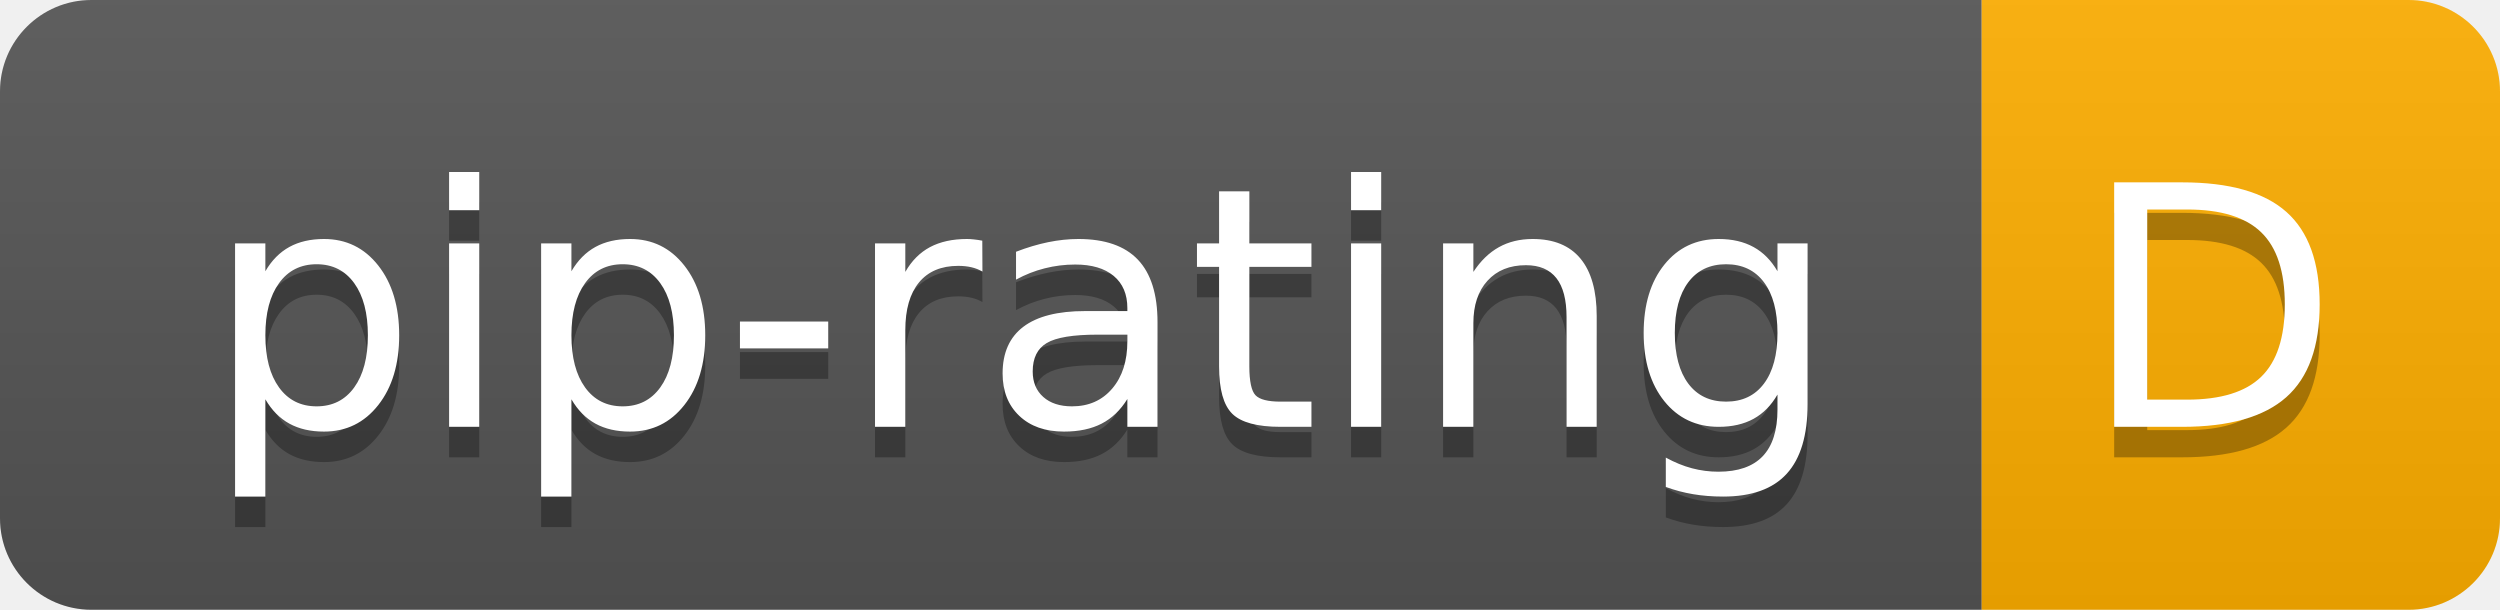
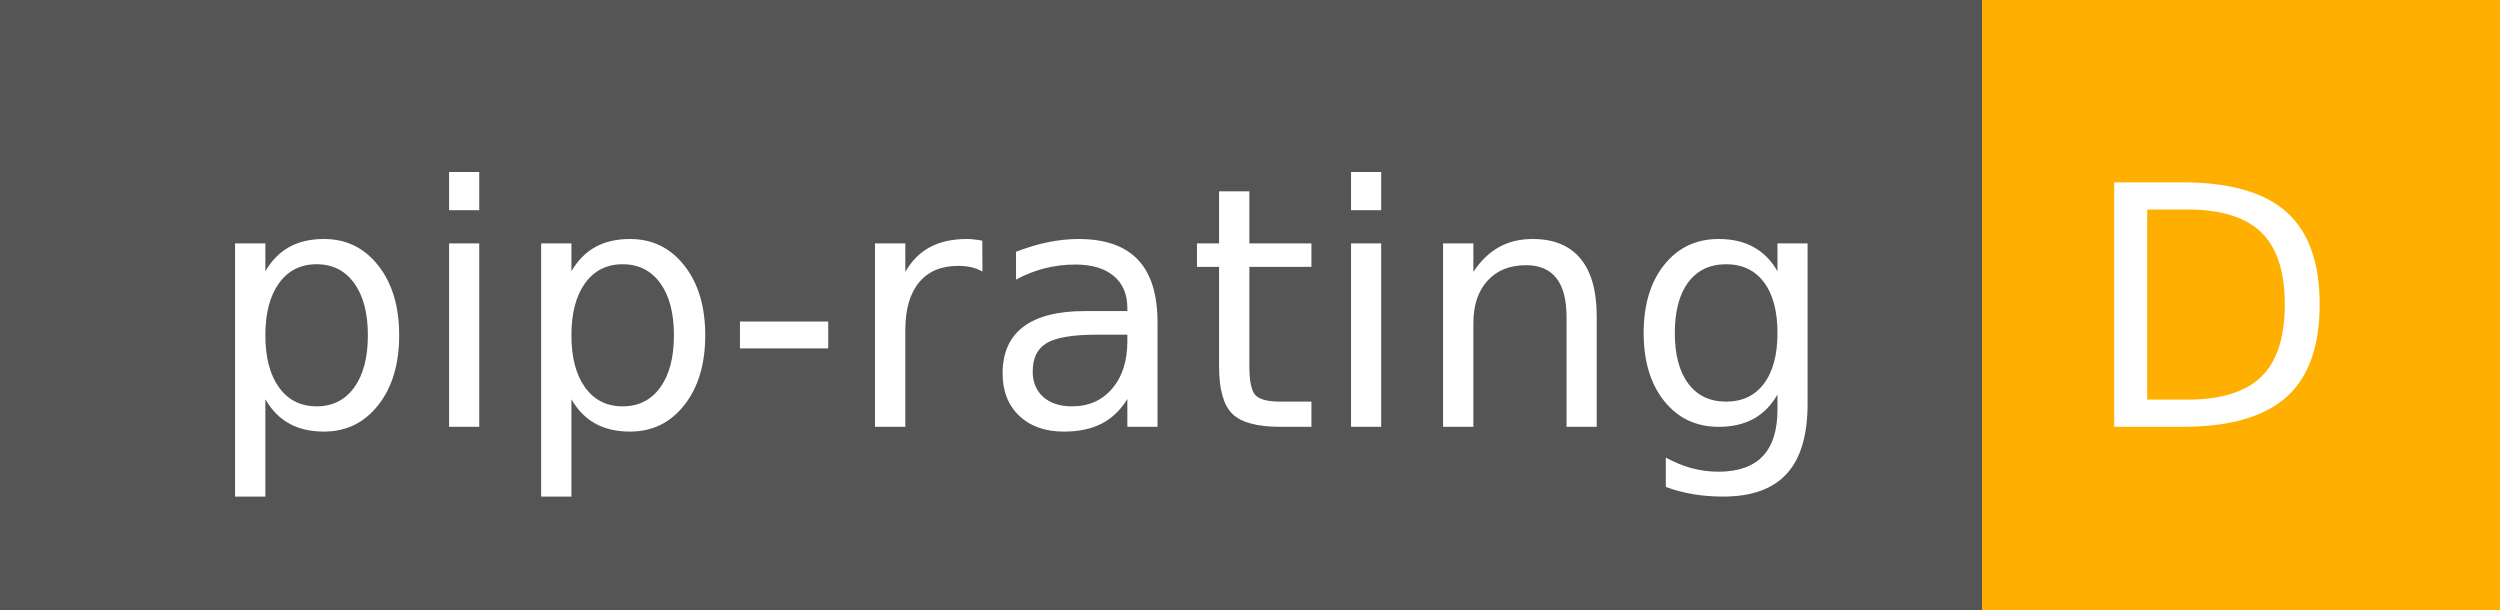
<svg xmlns="http://www.w3.org/2000/svg" width="82" height="20" role="img" aria-label="pip-rating: D">
-   <linearGradient id="s" x2="0" y2="100%">
-     <stop offset="0" stop-color="#bbb" stop-opacity=".1" />
-     <stop offset="1" stop-opacity=".1" />
-   </linearGradient>
-   <clipPath id="r">
-     <rect width="82" height="20" rx="3" fill="#fff" />
-   </clipPath>
-   <g clip-path="url(#r)">
+   <g shape-rendering="crispEdges">
    <rect width="65" height="20" fill="#555" />
    <rect x="65" width="17" height="20" fill="#FFAF00" />
-     <rect width="82" height="20" fill="url(#s)" />
  </g>
  <g fill="#fff" text-anchor="middle" font-family="Verdana,Geneva,DejaVu  Sans,sans-serif" text-rendering="geometricPrecision" font-size="110">
-     <text aria-hidden="true" x="335" y="150" fill="#010101" fill-opacity=".3" transform="scale(.1)" textLength="550">
-        pip-rating
-        </text>
    <text x="335" y="140" transform="scale(.1)" fill="#fff" textLength="550">pip-rating</text>
-     <text aria-hidden="true" x="725" y="150" fill="#010101" fill-opacity=".3" transform="scale(.1)" textLength="70">
-        D
-        </text>
    <text x="725" y="140" transform="scale(.1)" fill="fff" textLength="70">D</text>
  </g>
</svg>
